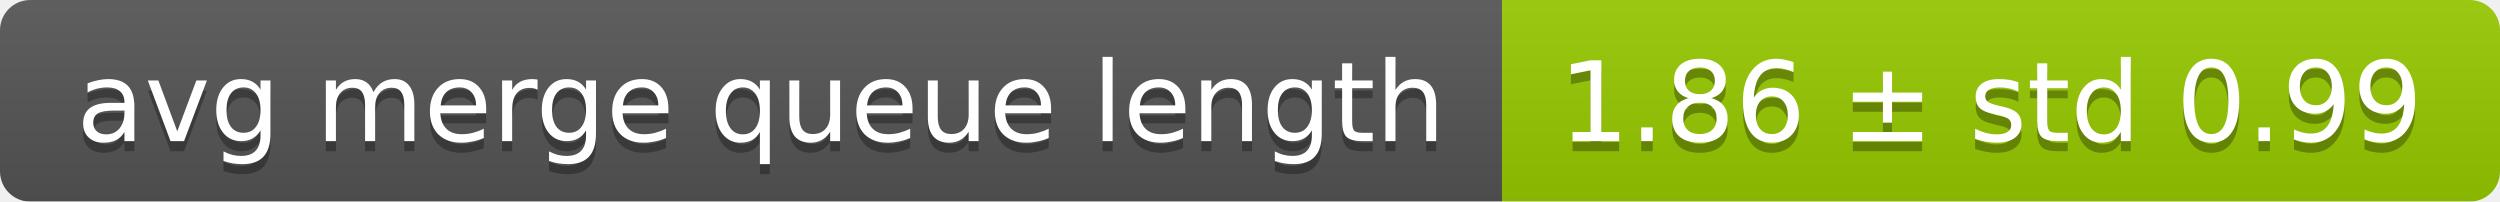
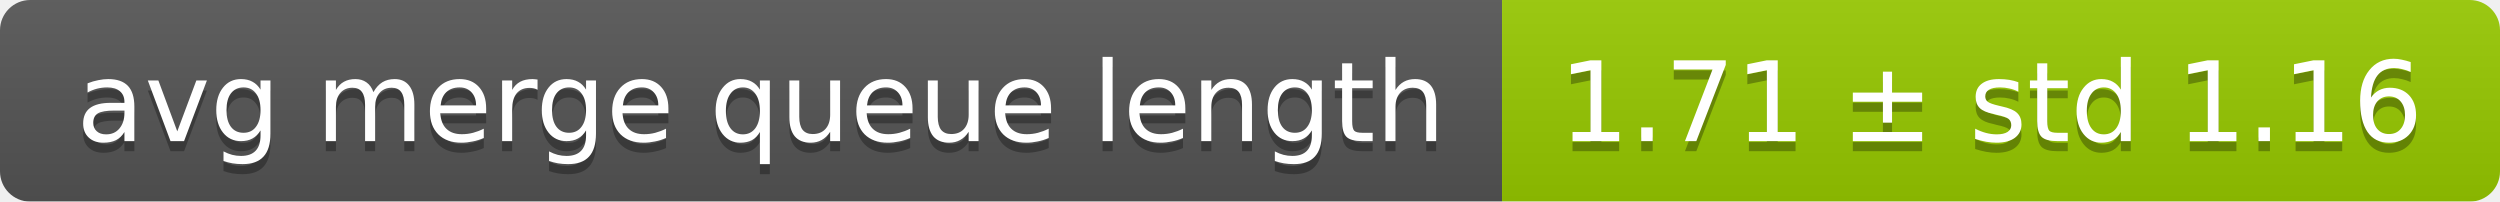
<svg xmlns="http://www.w3.org/2000/svg" width="248" height="20">
  <linearGradient id="smooth" x2="0" y2="100%">
    <stop offset="0" stop-color="#bbb" stop-opacity=".1" />
    <stop offset="1" stop-opacity=".1" />
  </linearGradient>
  <mask id="round">
    <rect width="248" height="20" rx="3" fill="#fff" />
  </mask>
  <g mask="url(#round)">
    <rect width="149" height="20" fill="#555" />
    <rect x="149" width="99" height="20" fill="#97ca00" />
    <rect width="248" height="20" fill="url(#smooth)" />
  </g>
  <g fill="#fff" text-anchor="middle" font-family="DejaVu Sans,Verdana,Geneva,sans-serif" font-size="11">
    <text x="75.5" y="15" fill="#010101" fill-opacity=".3">avg merge queue length</text>
    <text x="75.5" y="14">avg merge queue length</text>
-     <text x="197.5" y="15" fill="#010101" fill-opacity=".3">1.86 ± std 0.99</text>
-     <text x="197.5" y="14">1.86 ± std 0.99</text>
+     <text x="197.5" y="15" fill="#010101" fill-opacity=".3">1.71 ± std 1.16</text>
+     <text x="197.5" y="14">1.71 ± std 1.16</text>
  </g>
</svg>
